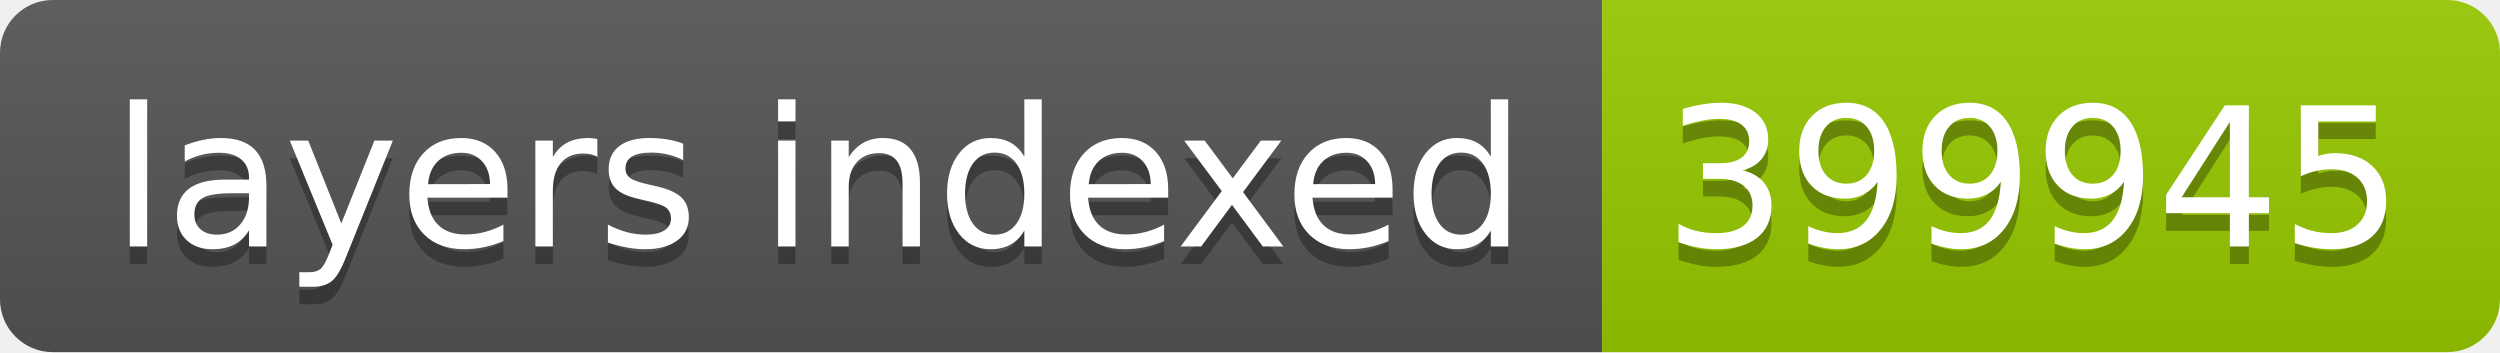
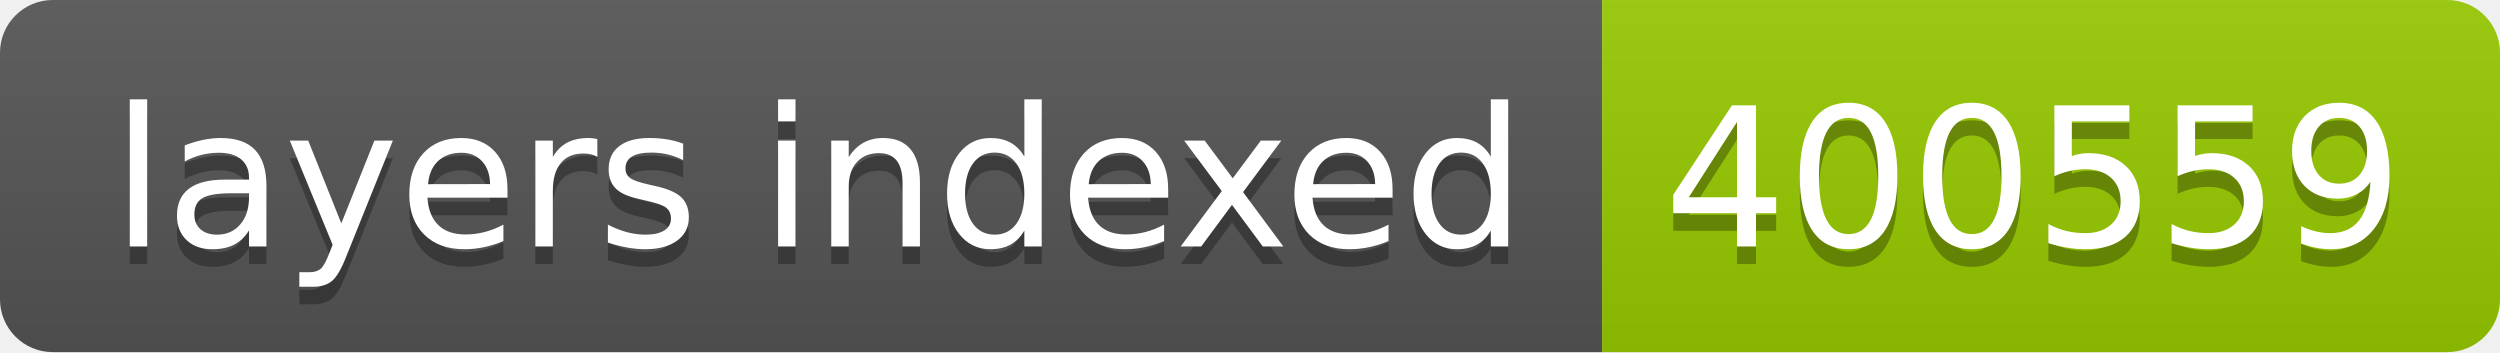
- <svg xmlns="http://www.w3.org/2000/svg" width="142" height="20" role="img" aria-label="layers indexed: 399945">
+ <svg xmlns="http://www.w3.org/2000/svg" width="142" height="20" role="img" aria-label="layers indexed: 400559">
  <linearGradient id="s" x2="0" y2="100%">
    <stop offset="0" stop-color="#bbb" stop-opacity=".1" />
    <stop offset="1" stop-opacity=".1" />
  </linearGradient>
  <clipPath id="r">
    <rect width="142" height="20" rx="3" fill="#fff" />
  </clipPath>
  <g clip-path="url(#r)">
    <rect width="91" height="20" fill="#555" />
    <rect x="91" width="51" height="20" fill="#97ca00" />
    <rect width="142" height="20" fill="url(#s)" />
  </g>
  <g fill="#fff" text-anchor="middle" font-family="Verdana,Geneva,DejaVu Sans,sans-serif" text-rendering="geometricPrecision" font-size="110">
    <text aria-hidden="true" x="465" y="150" fill="#010101" fill-opacity=".3" transform="scale(.1)" textLength="810">layers indexed</text>
    <text x="465" y="140" transform="scale(.1)" fill="#fff" textLength="810">layers indexed</text>
-     <text aria-hidden="true" x="1155" y="150" fill="#010101" fill-opacity=".3" transform="scale(.1)" textLength="410">399945</text>
-     <text x="1155" y="140" transform="scale(.1)" fill="#fff" textLength="410">399945</text>
+     <text aria-hidden="true" x="1155" y="150" fill="#010101" fill-opacity=".3" transform="scale(.1)" textLength="410">400559</text>
+     <text x="1155" y="140" transform="scale(.1)" fill="#fff" textLength="410">400559</text>
  </g>
</svg>
